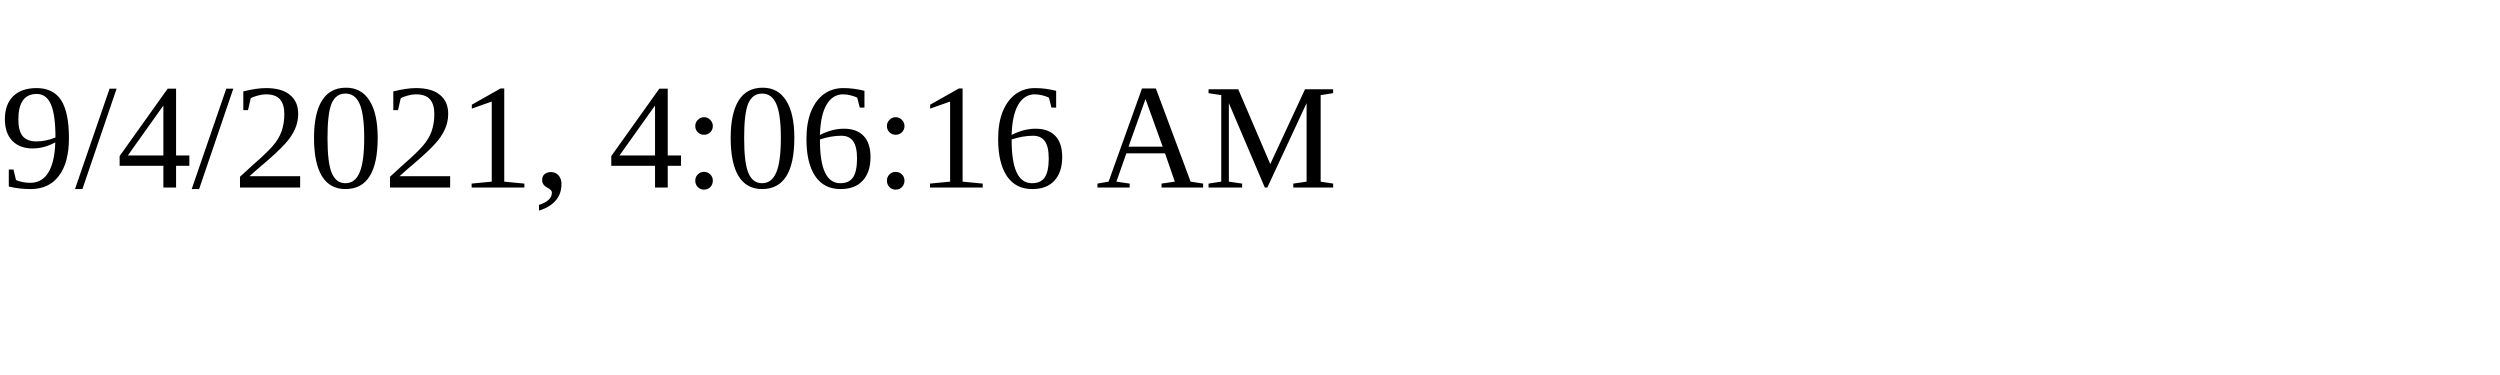
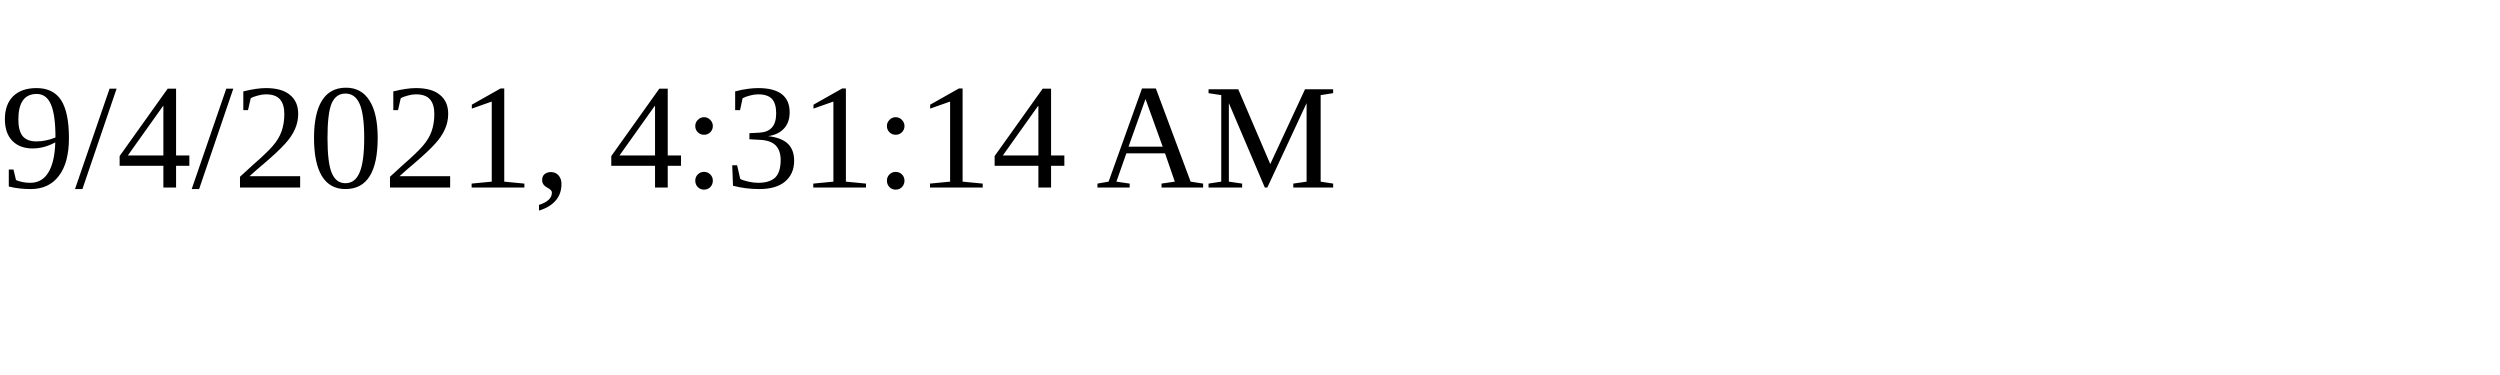
<svg xmlns="http://www.w3.org/2000/svg" height="30" width="200">
-   <text x="0" y="15">9/4/2021, 4:06:16 AM</text>
+   <text x="0" y="15">9/4/2021, 4:31:14 AM</text>
</svg>
